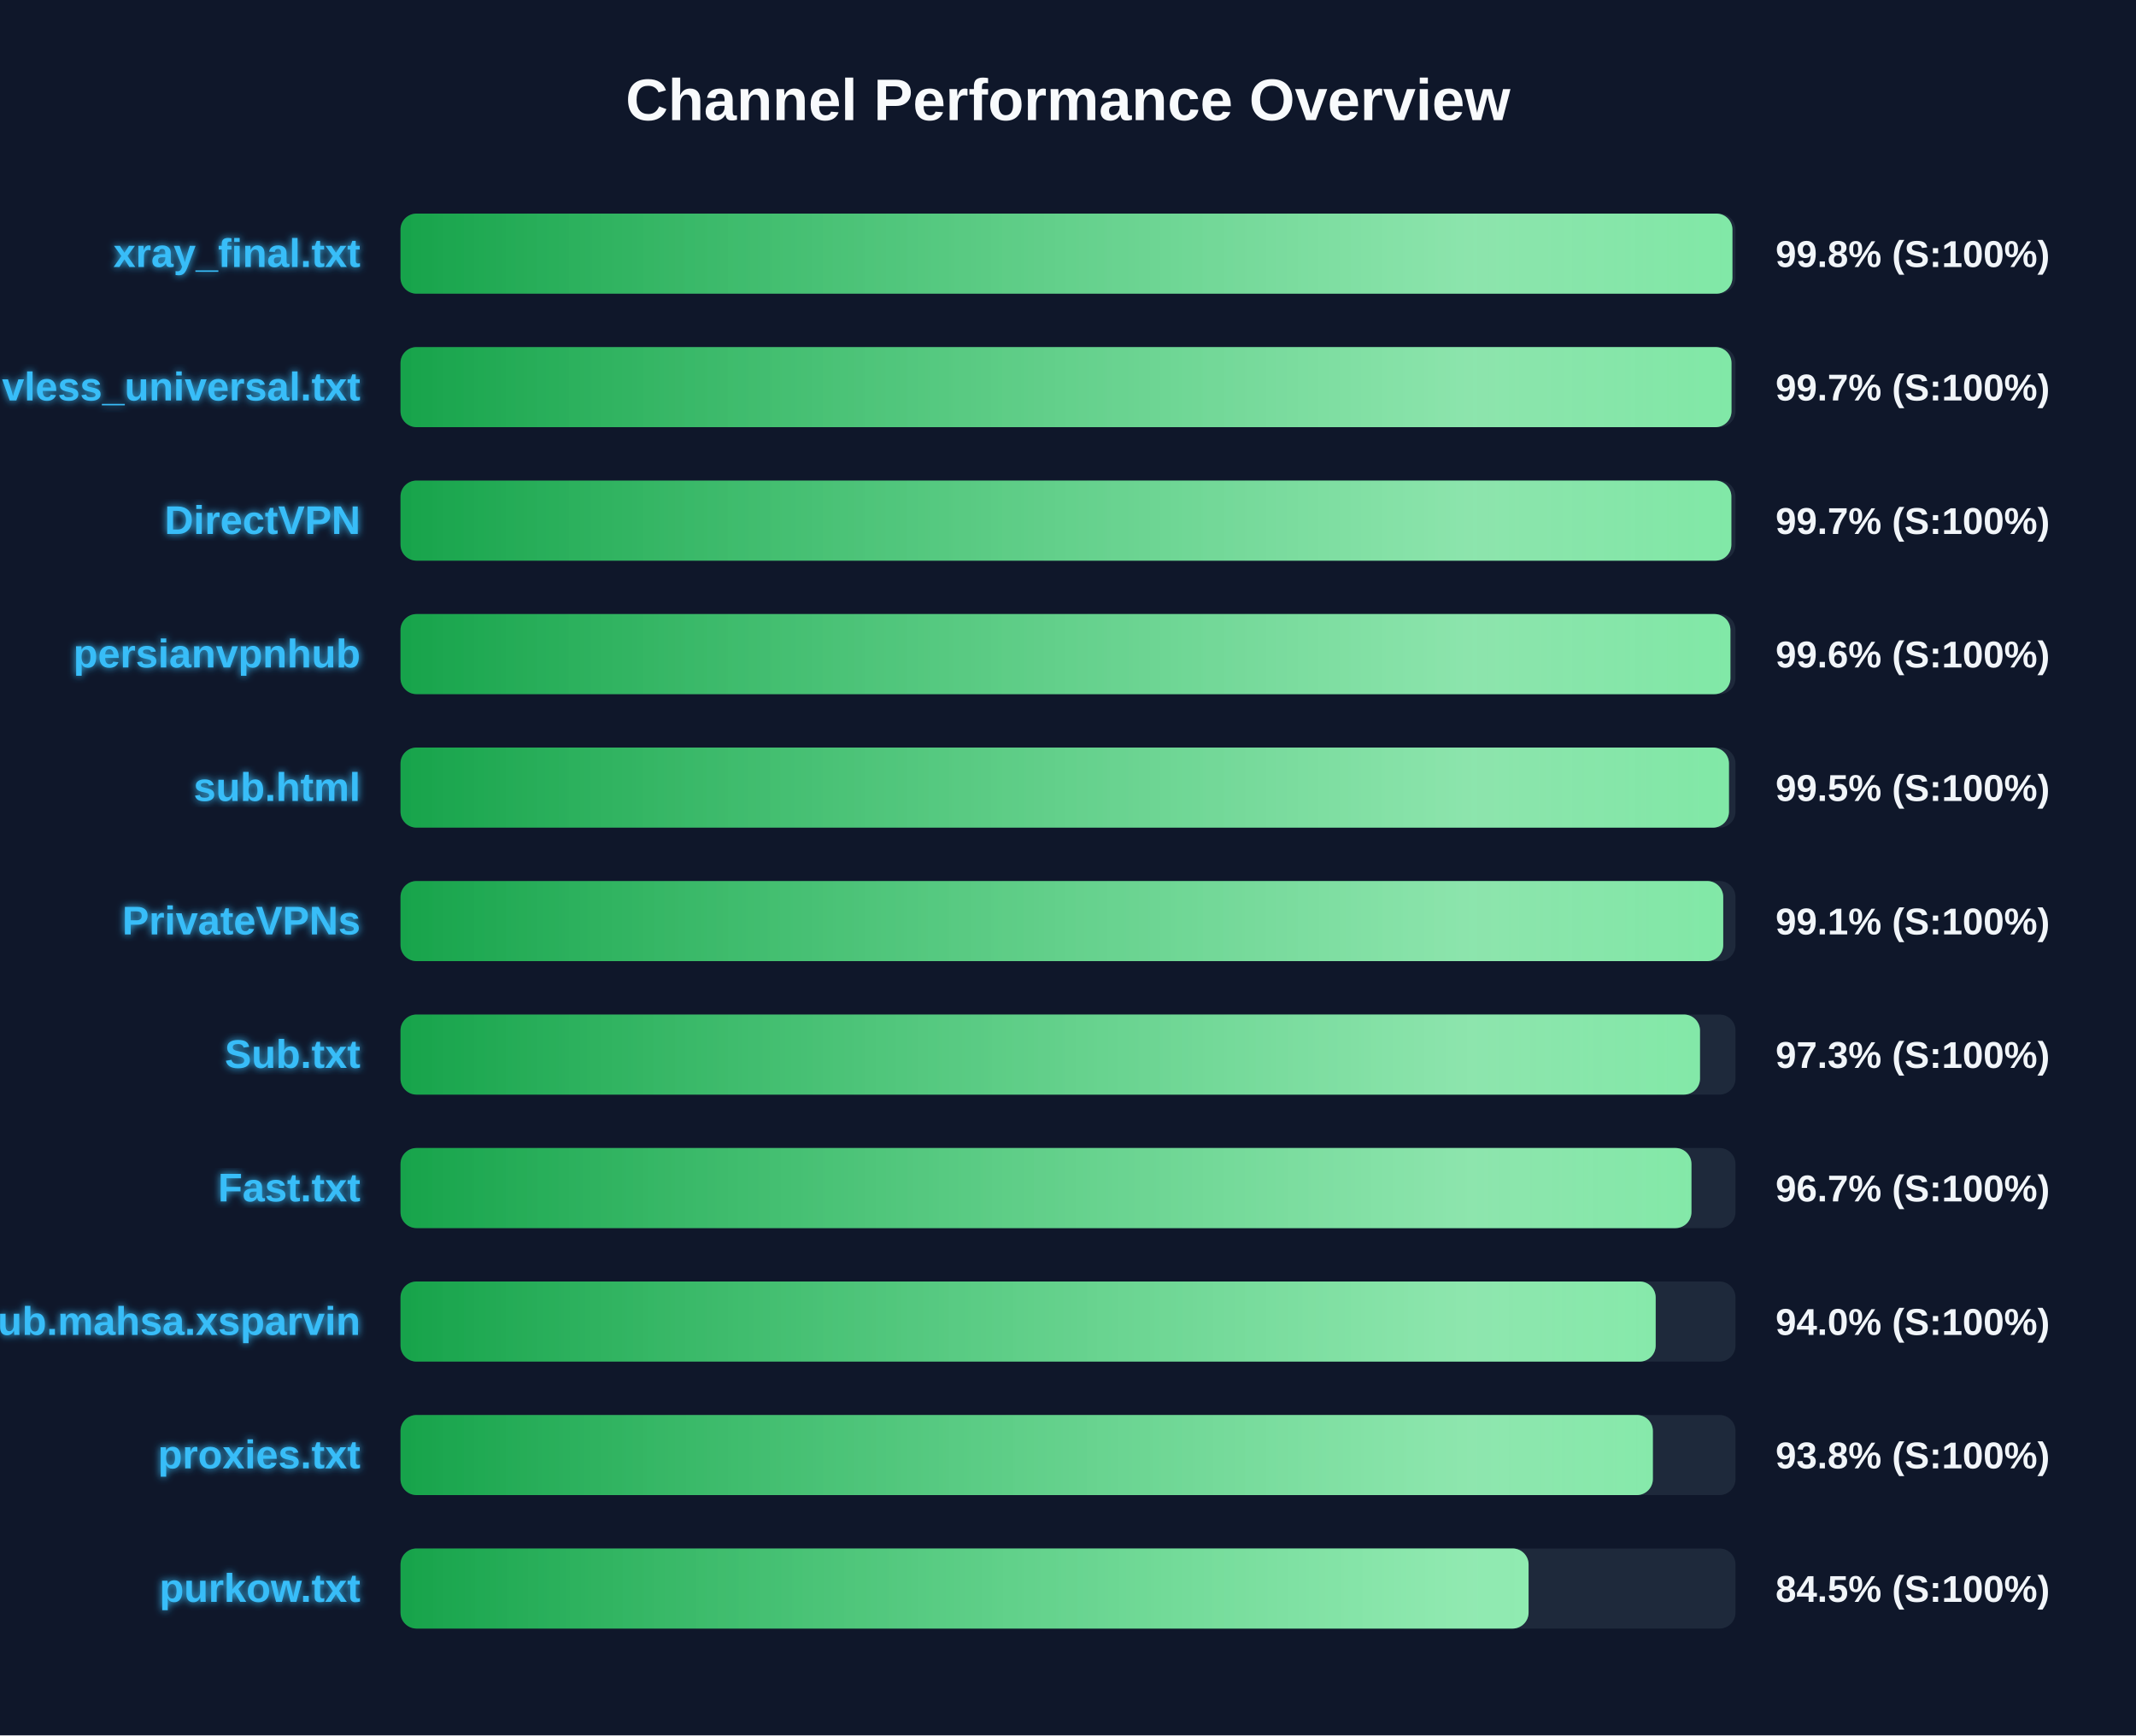
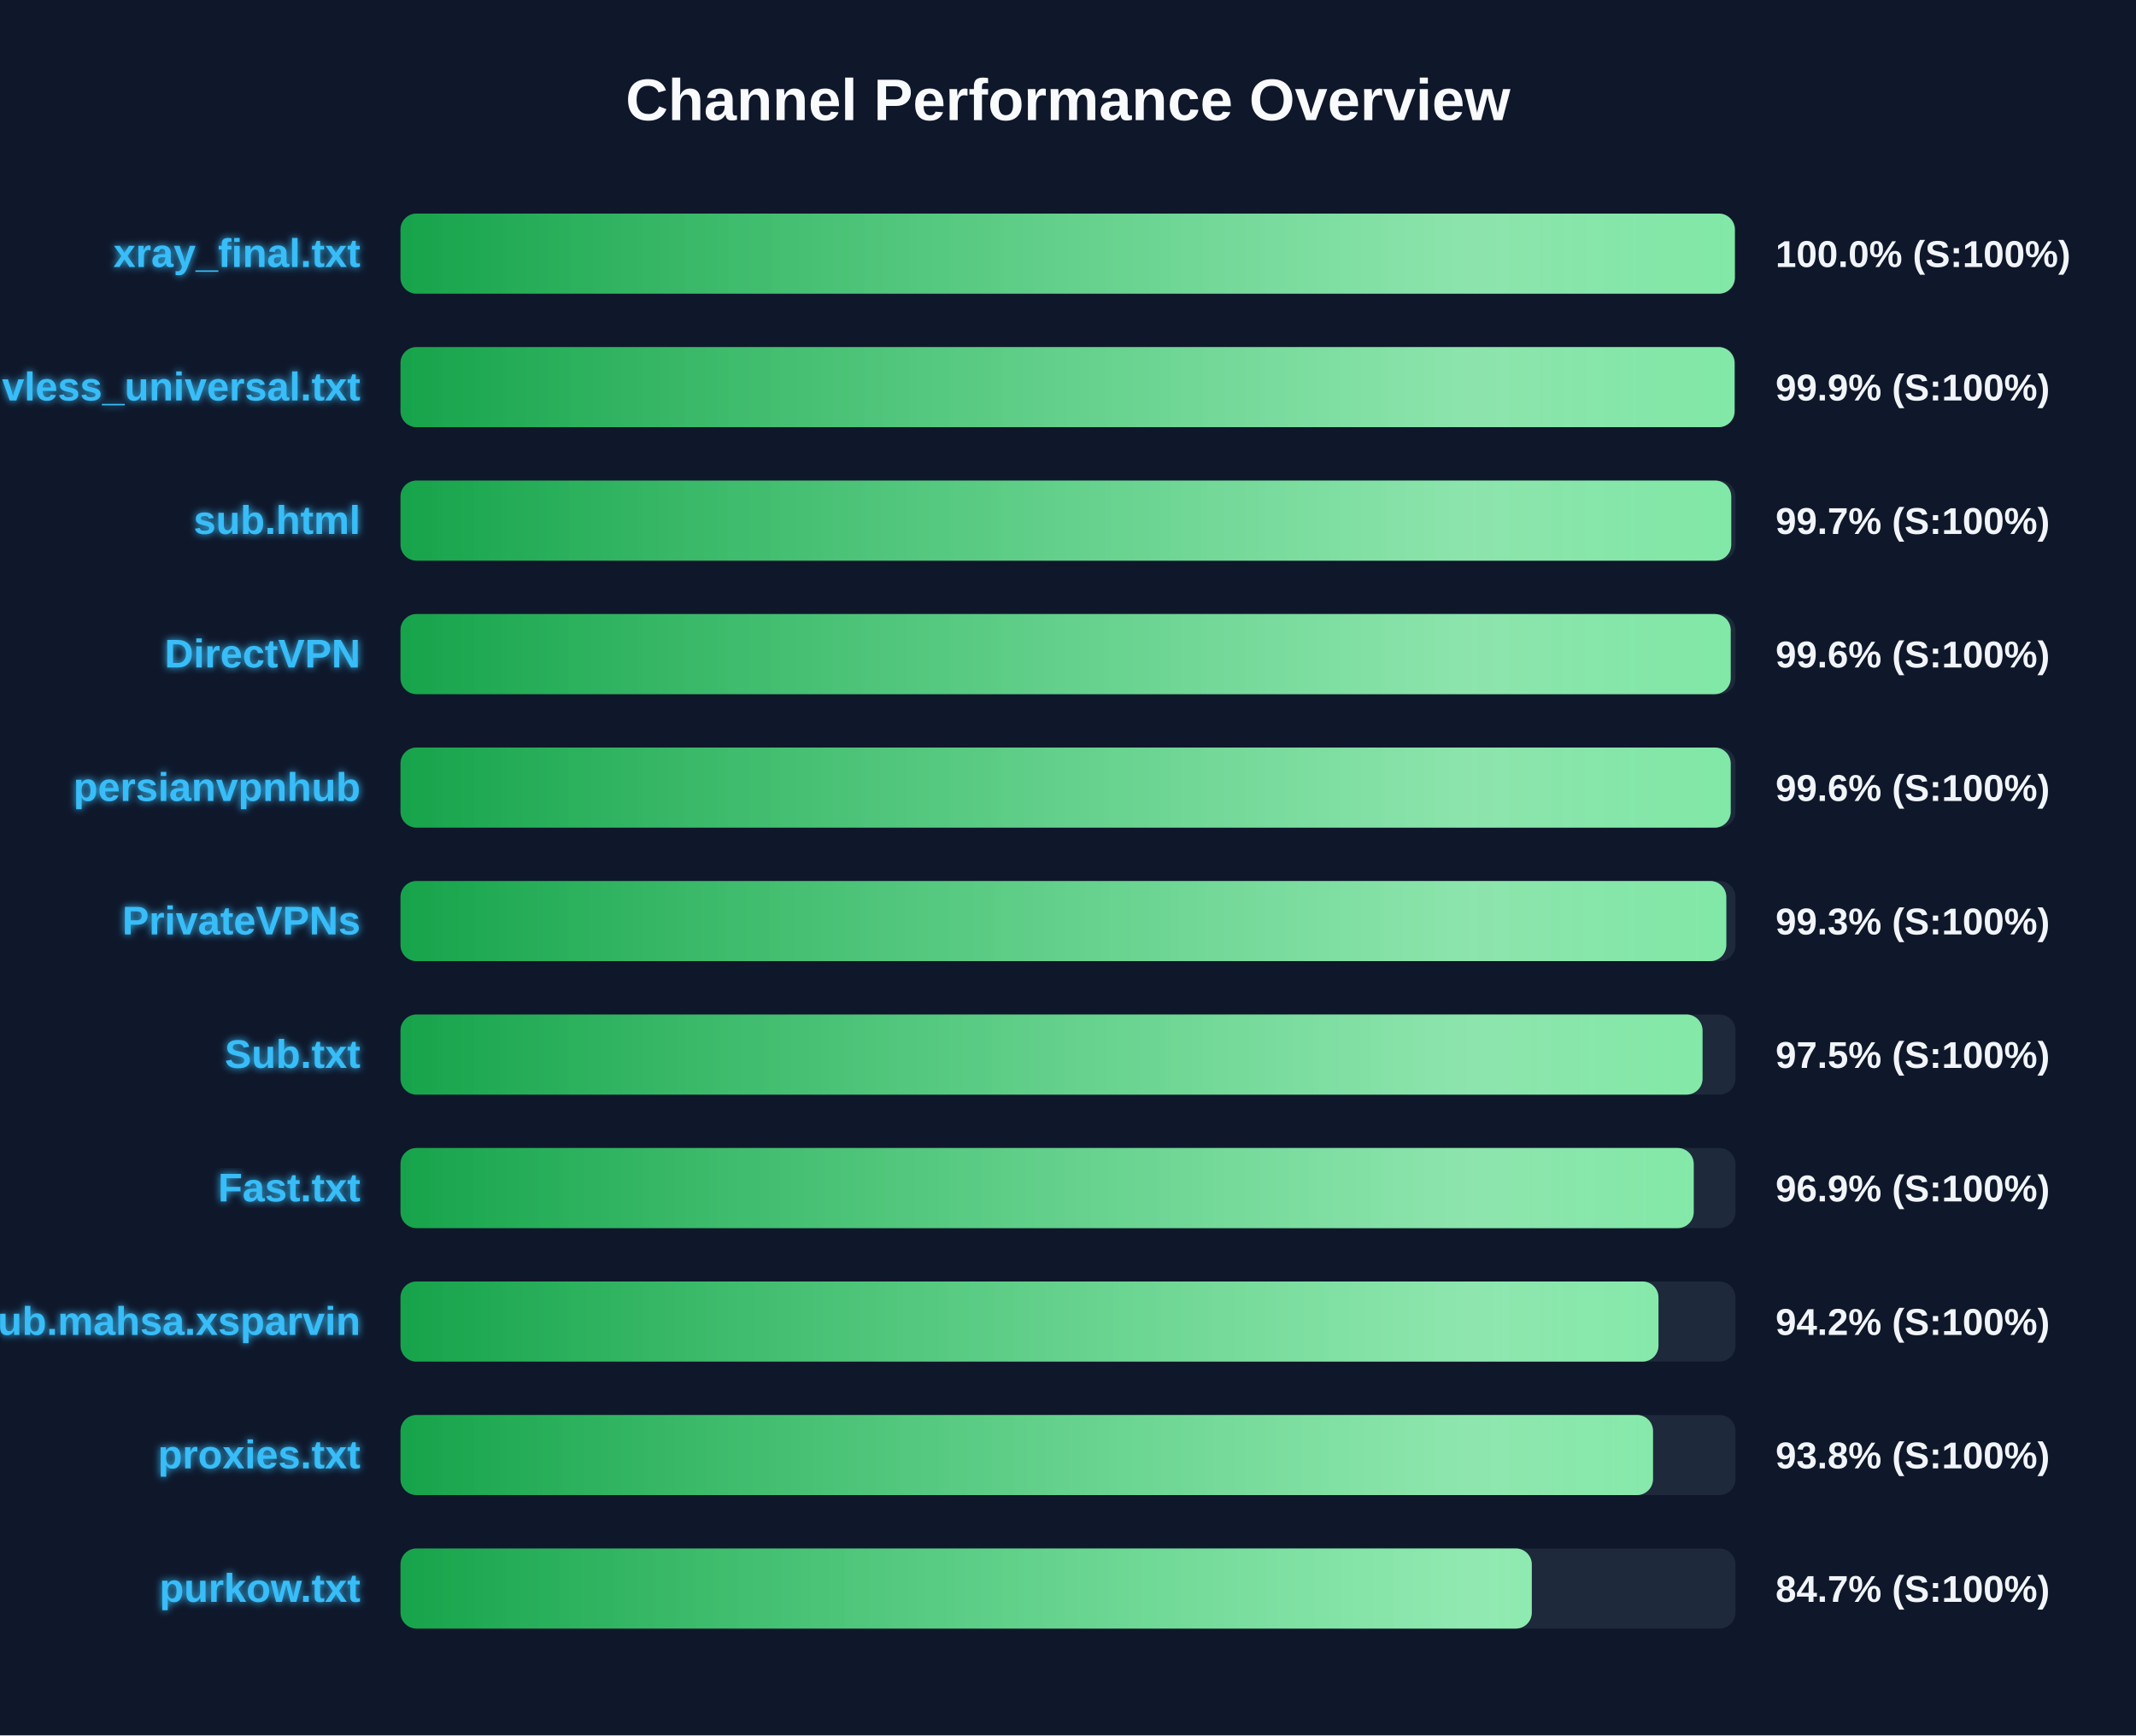
<svg xmlns="http://www.w3.org/2000/svg" width="800" height="650" version="1.1">
  <defs>
    <linearGradient id="grad-green" x1="0%" y1="0%" x2="100%" y2="0%">
      <stop offset="0%" stop-color="#16a34a" />
      <stop offset="100%" stop-color="#4ade80" />
    </linearGradient>
    <linearGradient id="grad-yellow" x1="0%" y1="0%" x2="100%" y2="0%">
      <stop offset="0%" stop-color="#ca8a04" />
      <stop offset="100%" stop-color="#fde047" />
    </linearGradient>
    <linearGradient id="grad-red" x1="0%" y1="0%" x2="100%" y2="0%">
      <stop offset="0%" stop-color="#dc2626" />
      <stop offset="100%" stop-color="#f87171" />
    </linearGradient>
    <linearGradient id="shimmer" x1="0%" y1="0%" x2="100%" y2="0%">
      <stop offset="0%" stop-color="rgba(255,255,255,0)" />
      <stop offset="50%" stop-color="rgba(255,255,255,0.4)" />
      <stop offset="100%" stop-color="rgba(255,255,255,0)" />
    </linearGradient>
    <filter id="glow" x="-20%" y="-20%" width="140%" height="140%">
      <feGaussianBlur stdDeviation="1.5" result="blur" />
      <feComposite in="SourceGraphic" in2="blur" operator="over" />
    </filter>
  </defs>
  <style>
        .bg-rect { fill: #0f172a; }
        .title { font: bold 22px 'Segoe UI', Arial, sans-serif; fill: #f8fafc; }
        .row { font: bold 15px 'Segoe UI', Arial, sans-serif; fill: #38bdf8; filter: url(#glow); }
        .score { font: bold 14px 'Segoe UI', Arial, sans-serif; fill: #f1f5f9; }
        @keyframes shimmer-anim {
            0% { transform: translateX(-100%); }
            100% { transform: translateX(200%); }
        }
        .shimmer-rect {
            animation: shimmer-anim 2.5s infinite linear;
        }
    </style>
  <rect width="100%" height="100%" class="bg-rect" />
  <text x="400" y="45" text-anchor="middle" class="title">Channel Performance Overview</text>
  <rect x="150" y="80" width="500" height="30" fill="#1e293b" rx="6" />
  <clipPath id="clip-0">
-     <rect x="150" y="80" width="498.85" height="30" rx="6" />
+     <rect x="150" y="80" width="499.75" height="30" rx="6" />
  </clipPath>
-   <rect x="150" y="80" width="498.85" height="30" fill="url(#grad-green)" rx="6" />
+   <rect x="150" y="80" width="499.75" height="30" fill="url(#grad-green)" rx="6" />
  <g clip-path="url(#clip-0)">
    <rect x="150" y="80" width="100%" height="30" fill="url(#shimmer)" class="shimmer-rect" />
  </g>
  <text x="135" y="100" text-anchor="end" class="row">xray_final.txt</text>
-   <text x="665" y="100" text-anchor="start" class="score">99.8% (S:100%)</text>
+   <text x="665" y="100" text-anchor="start" class="score">100.0% (S:100%)</text>
  <rect x="150" y="130" width="500" height="30" fill="#1e293b" rx="6" />
  <clipPath id="clip-1">
-     <rect x="150" y="130" width="498.5" height="30" rx="6" />
+     <rect x="150" y="130" width="499.65" height="30" rx="6" />
  </clipPath>
-   <rect x="150" y="130" width="498.5" height="30" fill="url(#grad-green)" rx="6" />
+   <rect x="150" y="130" width="499.65" height="30" fill="url(#grad-green)" rx="6" />
  <g clip-path="url(#clip-1)">
    <rect x="150" y="130" width="100%" height="30" fill="url(#shimmer)" class="shimmer-rect" />
  </g>
  <text x="135" y="150" text-anchor="end" class="row">vless_universal.txt</text>
-   <text x="665" y="150" text-anchor="start" class="score">99.7% (S:100%)</text>
+   <text x="665" y="150" text-anchor="start" class="score">99.9% (S:100%)</text>
  <rect x="150" y="180" width="500" height="30" fill="#1e293b" rx="6" />
  <clipPath id="clip-2">
-     <rect x="150" y="180" width="498.45" height="30" rx="6" />
+     <rect x="150" y="180" width="498.4" height="30" rx="6" />
  </clipPath>
-   <rect x="150" y="180" width="498.45" height="30" fill="url(#grad-green)" rx="6" />
+   <rect x="150" y="180" width="498.4" height="30" fill="url(#grad-green)" rx="6" />
  <g clip-path="url(#clip-2)">
    <rect x="150" y="180" width="100%" height="30" fill="url(#shimmer)" class="shimmer-rect" />
  </g>
-   <text x="135" y="200" text-anchor="end" class="row">DirectVPN</text>
+   <text x="135" y="200" text-anchor="end" class="row">sub.html</text>
  <text x="665" y="200" text-anchor="start" class="score">99.7% (S:100%)</text>
  <rect x="150" y="230" width="500" height="30" fill="#1e293b" rx="6" />
  <clipPath id="clip-3">
-     <rect x="150" y="230" width="498.1" height="30" rx="6" />
+     <rect x="150" y="230" width="498.2" height="30" rx="6" />
  </clipPath>
-   <rect x="150" y="230" width="498.1" height="30" fill="url(#grad-green)" rx="6" />
+   <rect x="150" y="230" width="498.2" height="30" fill="url(#grad-green)" rx="6" />
  <g clip-path="url(#clip-3)">
    <rect x="150" y="230" width="100%" height="30" fill="url(#shimmer)" class="shimmer-rect" />
  </g>
-   <text x="135" y="250" text-anchor="end" class="row">persianvpnhub</text>
+   <text x="135" y="250" text-anchor="end" class="row">DirectVPN</text>
  <text x="665" y="250" text-anchor="start" class="score">99.6% (S:100%)</text>
  <rect x="150" y="280" width="500" height="30" fill="#1e293b" rx="6" />
  <clipPath id="clip-4">
-     <rect x="150" y="280" width="497.55" height="30" rx="6" />
+     <rect x="150" y="280" width="498.2" height="30" rx="6" />
  </clipPath>
-   <rect x="150" y="280" width="497.55" height="30" fill="url(#grad-green)" rx="6" />
+   <rect x="150" y="280" width="498.2" height="30" fill="url(#grad-green)" rx="6" />
  <g clip-path="url(#clip-4)">
    <rect x="150" y="280" width="100%" height="30" fill="url(#shimmer)" class="shimmer-rect" />
  </g>
-   <text x="135" y="300" text-anchor="end" class="row">sub.html</text>
-   <text x="665" y="300" text-anchor="start" class="score">99.5% (S:100%)</text>
+   <text x="135" y="300" text-anchor="end" class="row">persianvpnhub</text>
+   <text x="665" y="300" text-anchor="start" class="score">99.6% (S:100%)</text>
  <rect x="150" y="330" width="500" height="30" fill="#1e293b" rx="6" />
  <clipPath id="clip-5">
-     <rect x="150" y="330" width="495.4" height="30" rx="6" />
+     <rect x="150" y="330" width="496.55" height="30" rx="6" />
  </clipPath>
-   <rect x="150" y="330" width="495.4" height="30" fill="url(#grad-green)" rx="6" />
+   <rect x="150" y="330" width="496.55" height="30" fill="url(#grad-green)" rx="6" />
  <g clip-path="url(#clip-5)">
    <rect x="150" y="330" width="100%" height="30" fill="url(#shimmer)" class="shimmer-rect" />
  </g>
  <text x="135" y="350" text-anchor="end" class="row">PrivateVPNs</text>
-   <text x="665" y="350" text-anchor="start" class="score">99.1% (S:100%)</text>
+   <text x="665" y="350" text-anchor="start" class="score">99.3% (S:100%)</text>
  <rect x="150" y="380" width="500" height="30" fill="#1e293b" rx="6" />
  <clipPath id="clip-6">
-     <rect x="150" y="380" width="486.7" height="30" rx="6" />
+     <rect x="150" y="380" width="487.65" height="30" rx="6" />
  </clipPath>
-   <rect x="150" y="380" width="486.7" height="30" fill="url(#grad-green)" rx="6" />
+   <rect x="150" y="380" width="487.65" height="30" fill="url(#grad-green)" rx="6" />
  <g clip-path="url(#clip-6)">
    <rect x="150" y="380" width="100%" height="30" fill="url(#shimmer)" class="shimmer-rect" />
  </g>
  <text x="135" y="400" text-anchor="end" class="row">Sub.txt</text>
-   <text x="665" y="400" text-anchor="start" class="score">97.3% (S:100%)</text>
+   <text x="665" y="400" text-anchor="start" class="score">97.5% (S:100%)</text>
  <rect x="150" y="430" width="500" height="30" fill="#1e293b" rx="6" />
  <clipPath id="clip-7">
-     <rect x="150" y="430" width="483.5" height="30" rx="6" />
+     <rect x="150" y="430" width="484.35" height="30" rx="6" />
  </clipPath>
-   <rect x="150" y="430" width="483.5" height="30" fill="url(#grad-green)" rx="6" />
+   <rect x="150" y="430" width="484.35" height="30" fill="url(#grad-green)" rx="6" />
  <g clip-path="url(#clip-7)">
    <rect x="150" y="430" width="100%" height="30" fill="url(#shimmer)" class="shimmer-rect" />
  </g>
  <text x="135" y="450" text-anchor="end" class="row">Fast.txt</text>
-   <text x="665" y="450" text-anchor="start" class="score">96.7% (S:100%)</text>
+   <text x="665" y="450" text-anchor="start" class="score">96.9% (S:100%)</text>
  <rect x="150" y="480" width="500" height="30" fill="#1e293b" rx="6" />
  <clipPath id="clip-8">
-     <rect x="150" y="480" width="470.1" height="30" rx="6" />
+     <rect x="150" y="480" width="471.15" height="30" rx="6" />
  </clipPath>
-   <rect x="150" y="480" width="470.1" height="30" fill="url(#grad-green)" rx="6" />
+   <rect x="150" y="480" width="471.15" height="30" fill="url(#grad-green)" rx="6" />
  <g clip-path="url(#clip-8)">
    <rect x="150" y="480" width="100%" height="30" fill="url(#shimmer)" class="shimmer-rect" />
  </g>
  <text x="135" y="500" text-anchor="end" class="row">Sub.mahsa.xsparvin</text>
-   <text x="665" y="500" text-anchor="start" class="score">94.0% (S:100%)</text>
+   <text x="665" y="500" text-anchor="start" class="score">94.2% (S:100%)</text>
  <rect x="150" y="530" width="500" height="30" fill="#1e293b" rx="6" />
  <clipPath id="clip-9">
-     <rect x="150" y="530" width="469.05" height="30" rx="6" />
+     <rect x="150" y="530" width="469.1" height="30" rx="6" />
  </clipPath>
-   <rect x="150" y="530" width="469.05" height="30" fill="url(#grad-green)" rx="6" />
+   <rect x="150" y="530" width="469.1" height="30" fill="url(#grad-green)" rx="6" />
  <g clip-path="url(#clip-9)">
    <rect x="150" y="530" width="100%" height="30" fill="url(#shimmer)" class="shimmer-rect" />
  </g>
  <text x="135" y="550" text-anchor="end" class="row">proxies.txt</text>
  <text x="665" y="550" text-anchor="start" class="score">93.8% (S:100%)</text>
  <rect x="150" y="580" width="500" height="30" fill="#1e293b" rx="6" />
  <clipPath id="clip-10">
-     <rect x="150" y="580" width="422.5" height="30" rx="6" />
+     <rect x="150" y="580" width="423.7" height="30" rx="6" />
  </clipPath>
-   <rect x="150" y="580" width="422.5" height="30" fill="url(#grad-green)" rx="6" />
+   <rect x="150" y="580" width="423.7" height="30" fill="url(#grad-green)" rx="6" />
  <g clip-path="url(#clip-10)">
    <rect x="150" y="580" width="100%" height="30" fill="url(#shimmer)" class="shimmer-rect" />
  </g>
  <text x="135" y="600" text-anchor="end" class="row">purkow.txt</text>
-   <text x="665" y="600" text-anchor="start" class="score">84.5% (S:100%)</text>
+   <text x="665" y="600" text-anchor="start" class="score">84.7% (S:100%)</text>
</svg>
